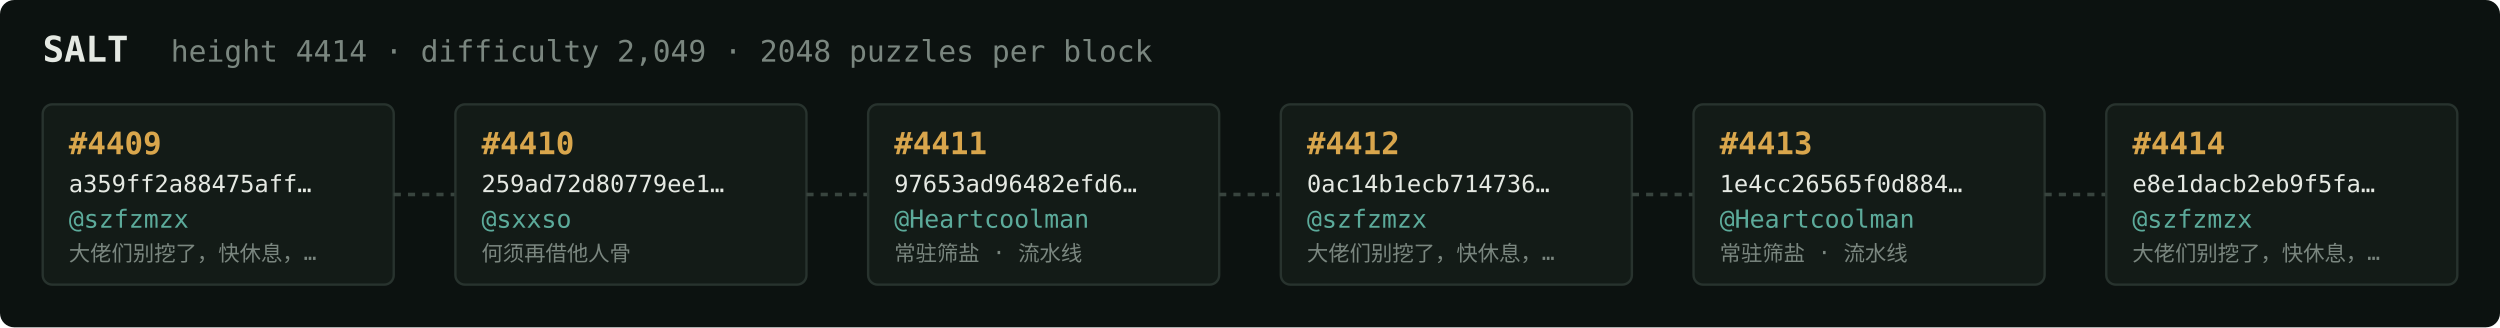
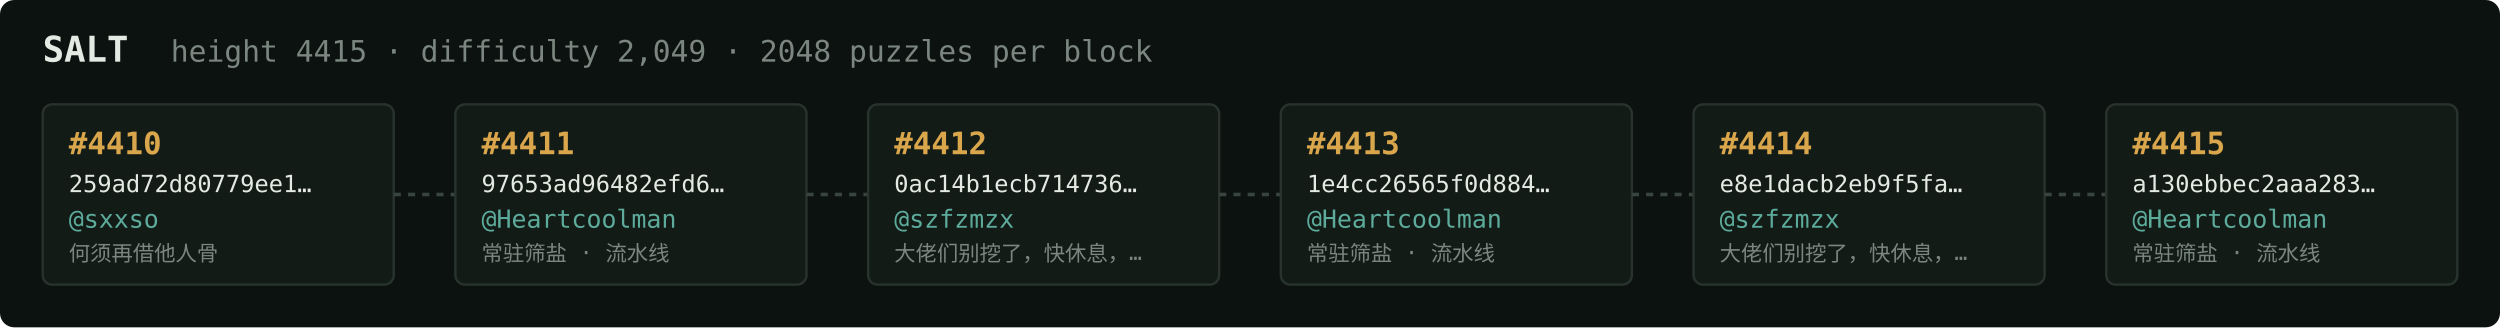
<svg xmlns="http://www.w3.org/2000/svg" width="1054" height="138" viewBox="0 0 1054 138" font-family="ui-monospace,SFMono-Regular,Menlo,monospace">
  <rect fill="#0c1210" width="1054" height="138" rx="6" />
  <text x="18" y="26" fill="#e5e9e3" font-size="15" font-weight="700">SALT</text>
-   <text x="72" y="26" fill="#7a867f" font-size="12.5">height 4414 · difficulty 2,049 · 2048 puzzles per block</text>
+   <text x="72" y="26" fill="#7a867f" font-size="12.5">height 4415 · difficulty 2,049 · 2048 puzzles per block</text>
  <rect x="18" y="44" width="148" height="76" rx="4" fill="#131b17" stroke="#28332e" stroke-width="1" />
-   <text x="29" y="65" fill="#d9a64c" font-size="13" font-weight="700">#4409</text>
-   <text x="29" y="81" fill="#e5e9e3" font-size="10">a359ff2a88475aff…</text>
-   <text x="29" y="96" fill="#5cab9b" font-size="10.5">@szfzmzx</text>
-   <text x="29" y="110" fill="#7a867f" font-size="9">大佬们别挖了，快休息，…</text>
+   <text x="29" y="65" fill="#d9a64c" font-size="13" font-weight="700">#4410</text>
+   <text x="29" y="81" fill="#e5e9e3" font-size="10">259ad72d80779ee1…</text>
+   <text x="29" y="96" fill="#5cab9b" font-size="10.5">@sxxso</text>
+   <text x="29" y="110" fill="#7a867f" font-size="9">何须再借他人骨</text>
  <line x1="166" y1="82.0" x2="192" y2="82.0" stroke="#38443e" stroke-width="1.5" stroke-dasharray="3 3" />
  <rect x="192" y="44" width="148" height="76" rx="4" fill="#131b17" stroke="#28332e" stroke-width="1" />
-   <text x="203" y="65" fill="#d9a64c" font-size="13" font-weight="700">#4410</text>
-   <text x="203" y="81" fill="#e5e9e3" font-size="10">259ad72d80779ee1…</text>
-   <text x="203" y="96" fill="#5cab9b" font-size="10.5">@sxxso</text>
-   <text x="203" y="110" fill="#7a867f" font-size="9">何须再借他人骨</text>
+   <text x="203" y="65" fill="#d9a64c" font-size="13" font-weight="700">#4411</text>
+   <text x="203" y="81" fill="#e5e9e3" font-size="10">97653ad96482efd6…</text>
+   <text x="203" y="96" fill="#5cab9b" font-size="10.5">@Heartcoolman</text>
+   <text x="203" y="110" fill="#7a867f" font-size="9">常驻筛盐 · 流水线</text>
  <line x1="340" y1="82.0" x2="366" y2="82.0" stroke="#38443e" stroke-width="1.5" stroke-dasharray="3 3" />
  <rect x="366" y="44" width="148" height="76" rx="4" fill="#131b17" stroke="#28332e" stroke-width="1" />
-   <text x="377" y="65" fill="#d9a64c" font-size="13" font-weight="700">#4411</text>
-   <text x="377" y="81" fill="#e5e9e3" font-size="10">97653ad96482efd6…</text>
-   <text x="377" y="96" fill="#5cab9b" font-size="10.5">@Heartcoolman</text>
-   <text x="377" y="110" fill="#7a867f" font-size="9">常驻筛盐 · 流水线</text>
+   <text x="377" y="65" fill="#d9a64c" font-size="13" font-weight="700">#4412</text>
+   <text x="377" y="81" fill="#e5e9e3" font-size="10">0ac14b1ecb714736…</text>
+   <text x="377" y="96" fill="#5cab9b" font-size="10.5">@szfzmzx</text>
+   <text x="377" y="110" fill="#7a867f" font-size="9">大佬们别挖了，快休息，…</text>
  <line x1="514" y1="82.0" x2="540" y2="82.0" stroke="#38443e" stroke-width="1.5" stroke-dasharray="3 3" />
  <rect x="540" y="44" width="148" height="76" rx="4" fill="#131b17" stroke="#28332e" stroke-width="1" />
-   <text x="551" y="65" fill="#d9a64c" font-size="13" font-weight="700">#4412</text>
-   <text x="551" y="81" fill="#e5e9e3" font-size="10">0ac14b1ecb714736…</text>
-   <text x="551" y="96" fill="#5cab9b" font-size="10.5">@szfzmzx</text>
-   <text x="551" y="110" fill="#7a867f" font-size="9">大佬们别挖了，快休息，…</text>
+   <text x="551" y="65" fill="#d9a64c" font-size="13" font-weight="700">#4413</text>
+   <text x="551" y="81" fill="#e5e9e3" font-size="10">1e4cc26565f0d884…</text>
+   <text x="551" y="96" fill="#5cab9b" font-size="10.5">@Heartcoolman</text>
+   <text x="551" y="110" fill="#7a867f" font-size="9">常驻筛盐 · 流水线</text>
  <line x1="688" y1="82.0" x2="714" y2="82.0" stroke="#38443e" stroke-width="1.5" stroke-dasharray="3 3" />
  <rect x="714" y="44" width="148" height="76" rx="4" fill="#131b17" stroke="#28332e" stroke-width="1" />
-   <text x="725" y="65" fill="#d9a64c" font-size="13" font-weight="700">#4413</text>
-   <text x="725" y="81" fill="#e5e9e3" font-size="10">1e4cc26565f0d884…</text>
-   <text x="725" y="96" fill="#5cab9b" font-size="10.5">@Heartcoolman</text>
-   <text x="725" y="110" fill="#7a867f" font-size="9">常驻筛盐 · 流水线</text>
+   <text x="725" y="65" fill="#d9a64c" font-size="13" font-weight="700">#4414</text>
+   <text x="725" y="81" fill="#e5e9e3" font-size="10">e8e1dacb2eb9f5fa…</text>
+   <text x="725" y="96" fill="#5cab9b" font-size="10.5">@szfzmzx</text>
+   <text x="725" y="110" fill="#7a867f" font-size="9">大佬们别挖了，快休息，…</text>
  <line x1="862" y1="82.0" x2="888" y2="82.0" stroke="#38443e" stroke-width="1.5" stroke-dasharray="3 3" />
  <rect x="888" y="44" width="148" height="76" rx="4" fill="#131b17" stroke="#28332e" stroke-width="1" />
-   <text x="899" y="65" fill="#d9a64c" font-size="13" font-weight="700">#4414</text>
-   <text x="899" y="81" fill="#e5e9e3" font-size="10">e8e1dacb2eb9f5fa…</text>
-   <text x="899" y="96" fill="#5cab9b" font-size="10.5">@szfzmzx</text>
-   <text x="899" y="110" fill="#7a867f" font-size="9">大佬们别挖了，快休息，…</text>
+   <text x="899" y="65" fill="#d9a64c" font-size="13" font-weight="700">#4415</text>
+   <text x="899" y="81" fill="#e5e9e3" font-size="10">a130ebbec2aaa283…</text>
+   <text x="899" y="96" fill="#5cab9b" font-size="10.5">@Heartcoolman</text>
+   <text x="899" y="110" fill="#7a867f" font-size="9">常驻筛盐 · 流水线</text>
</svg>
